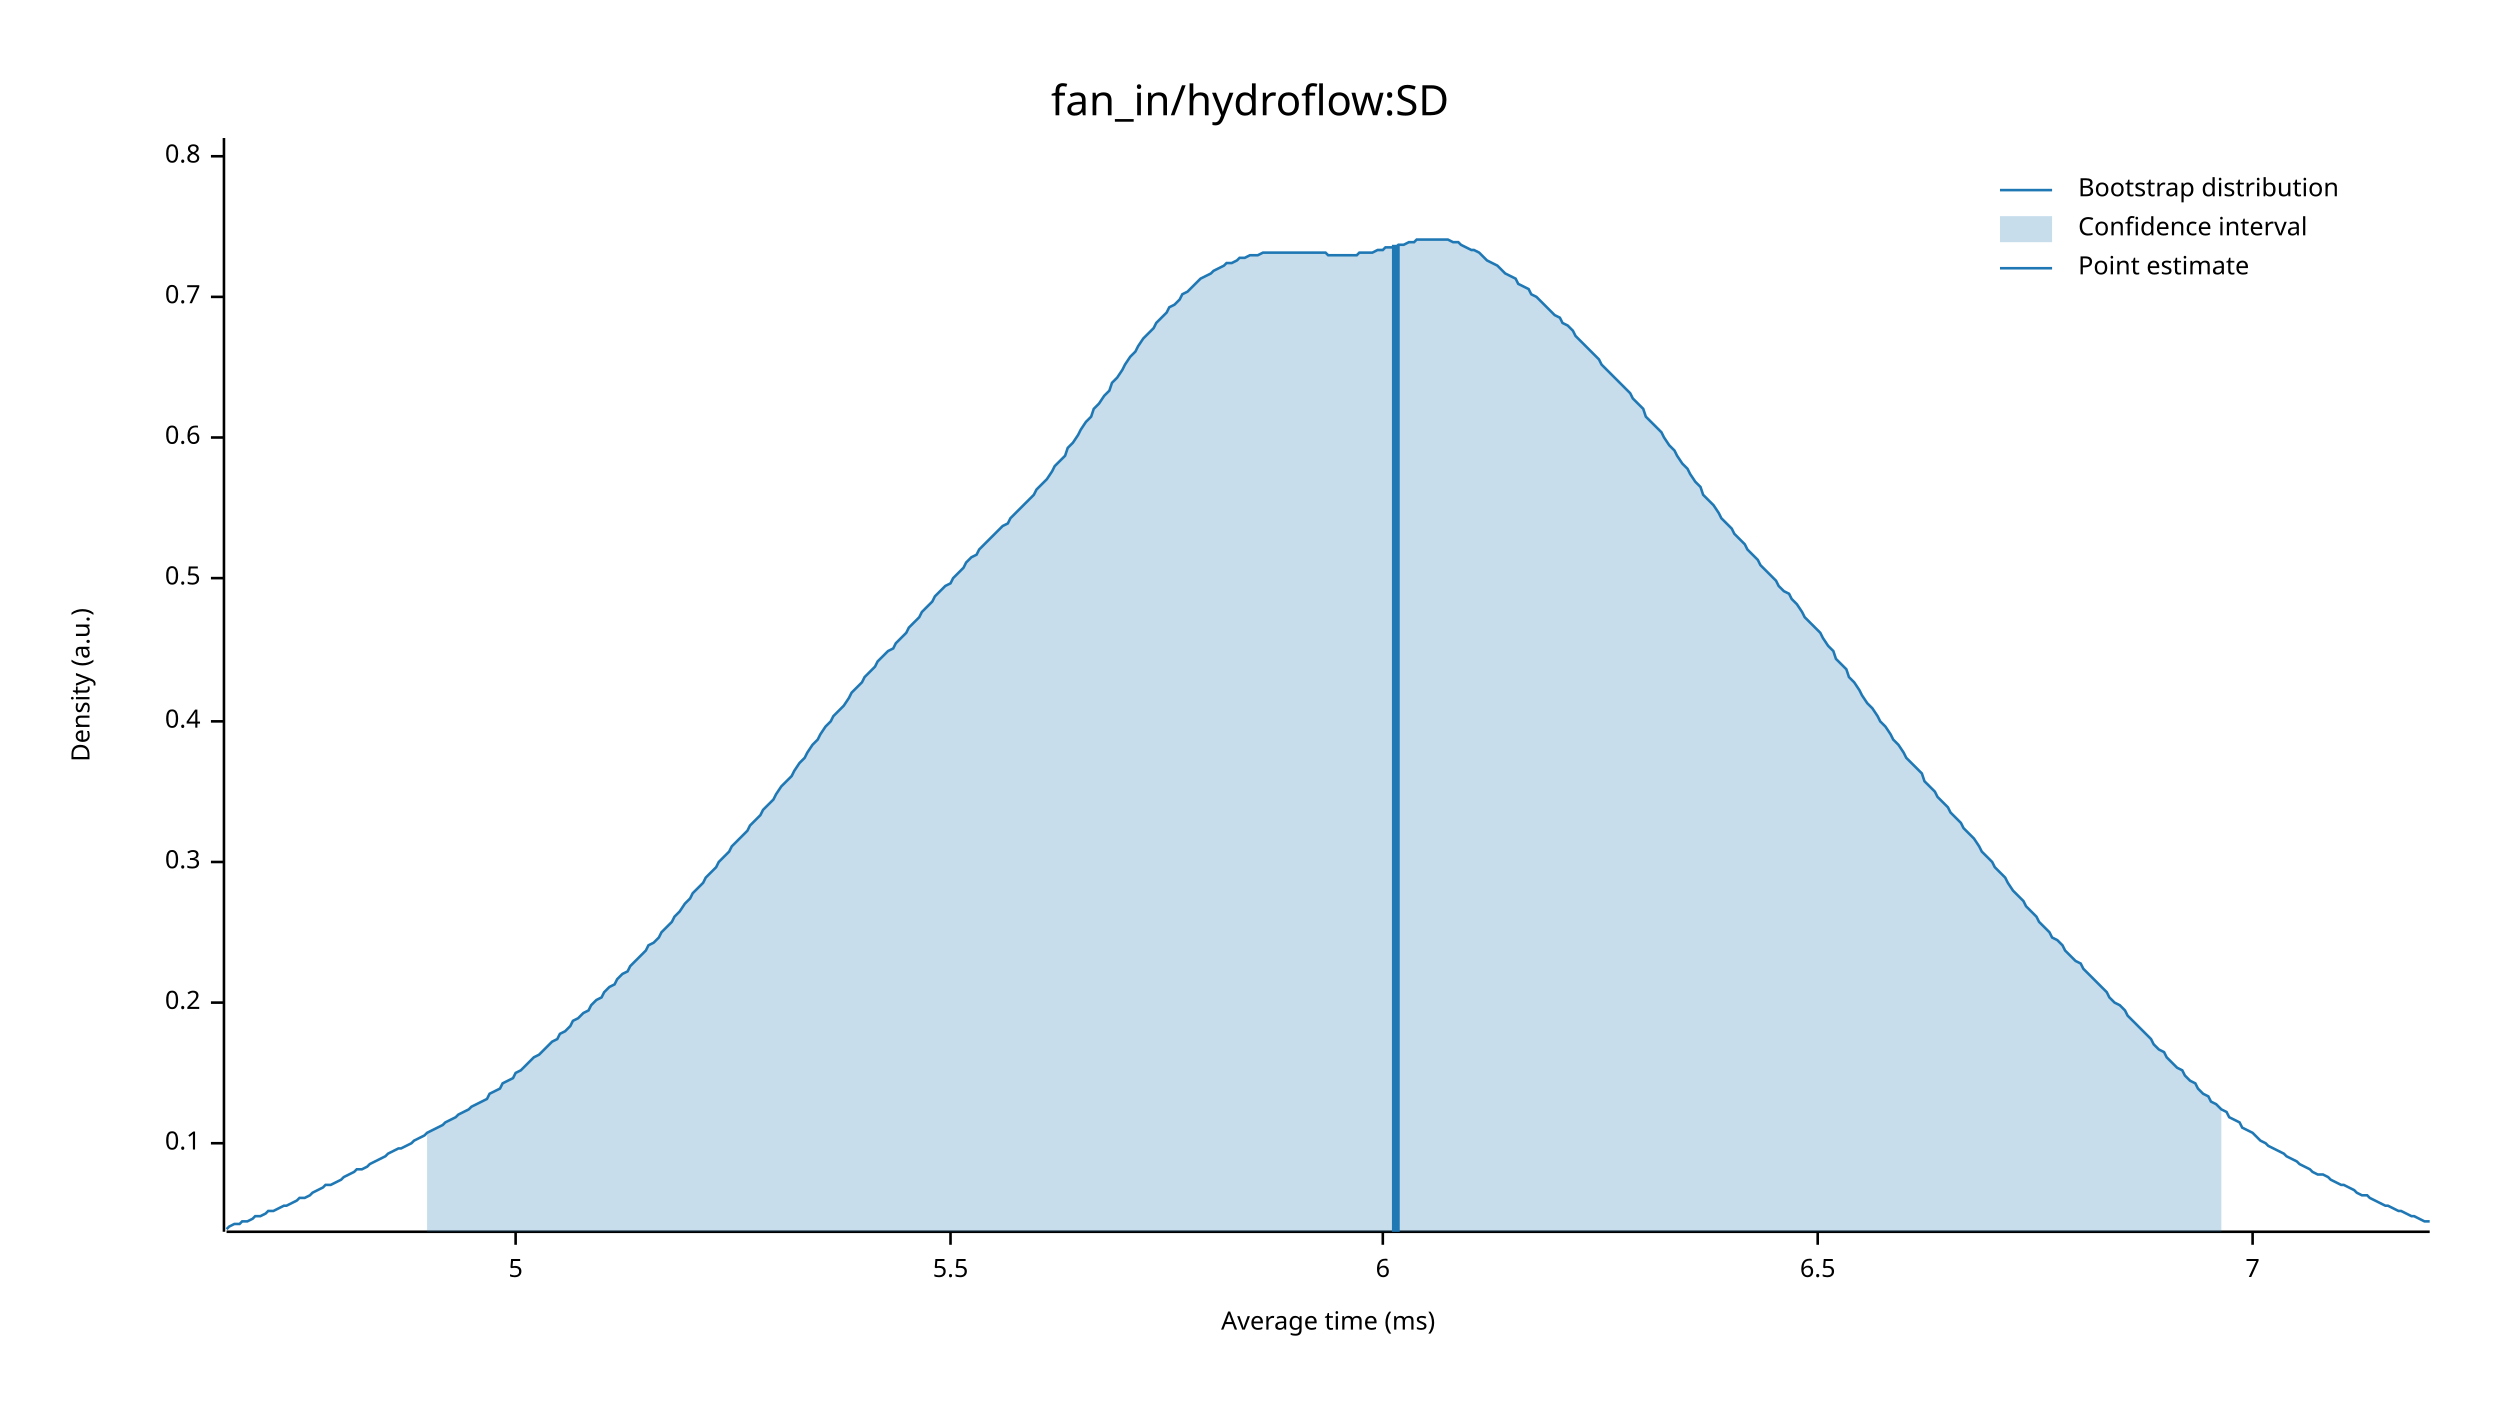
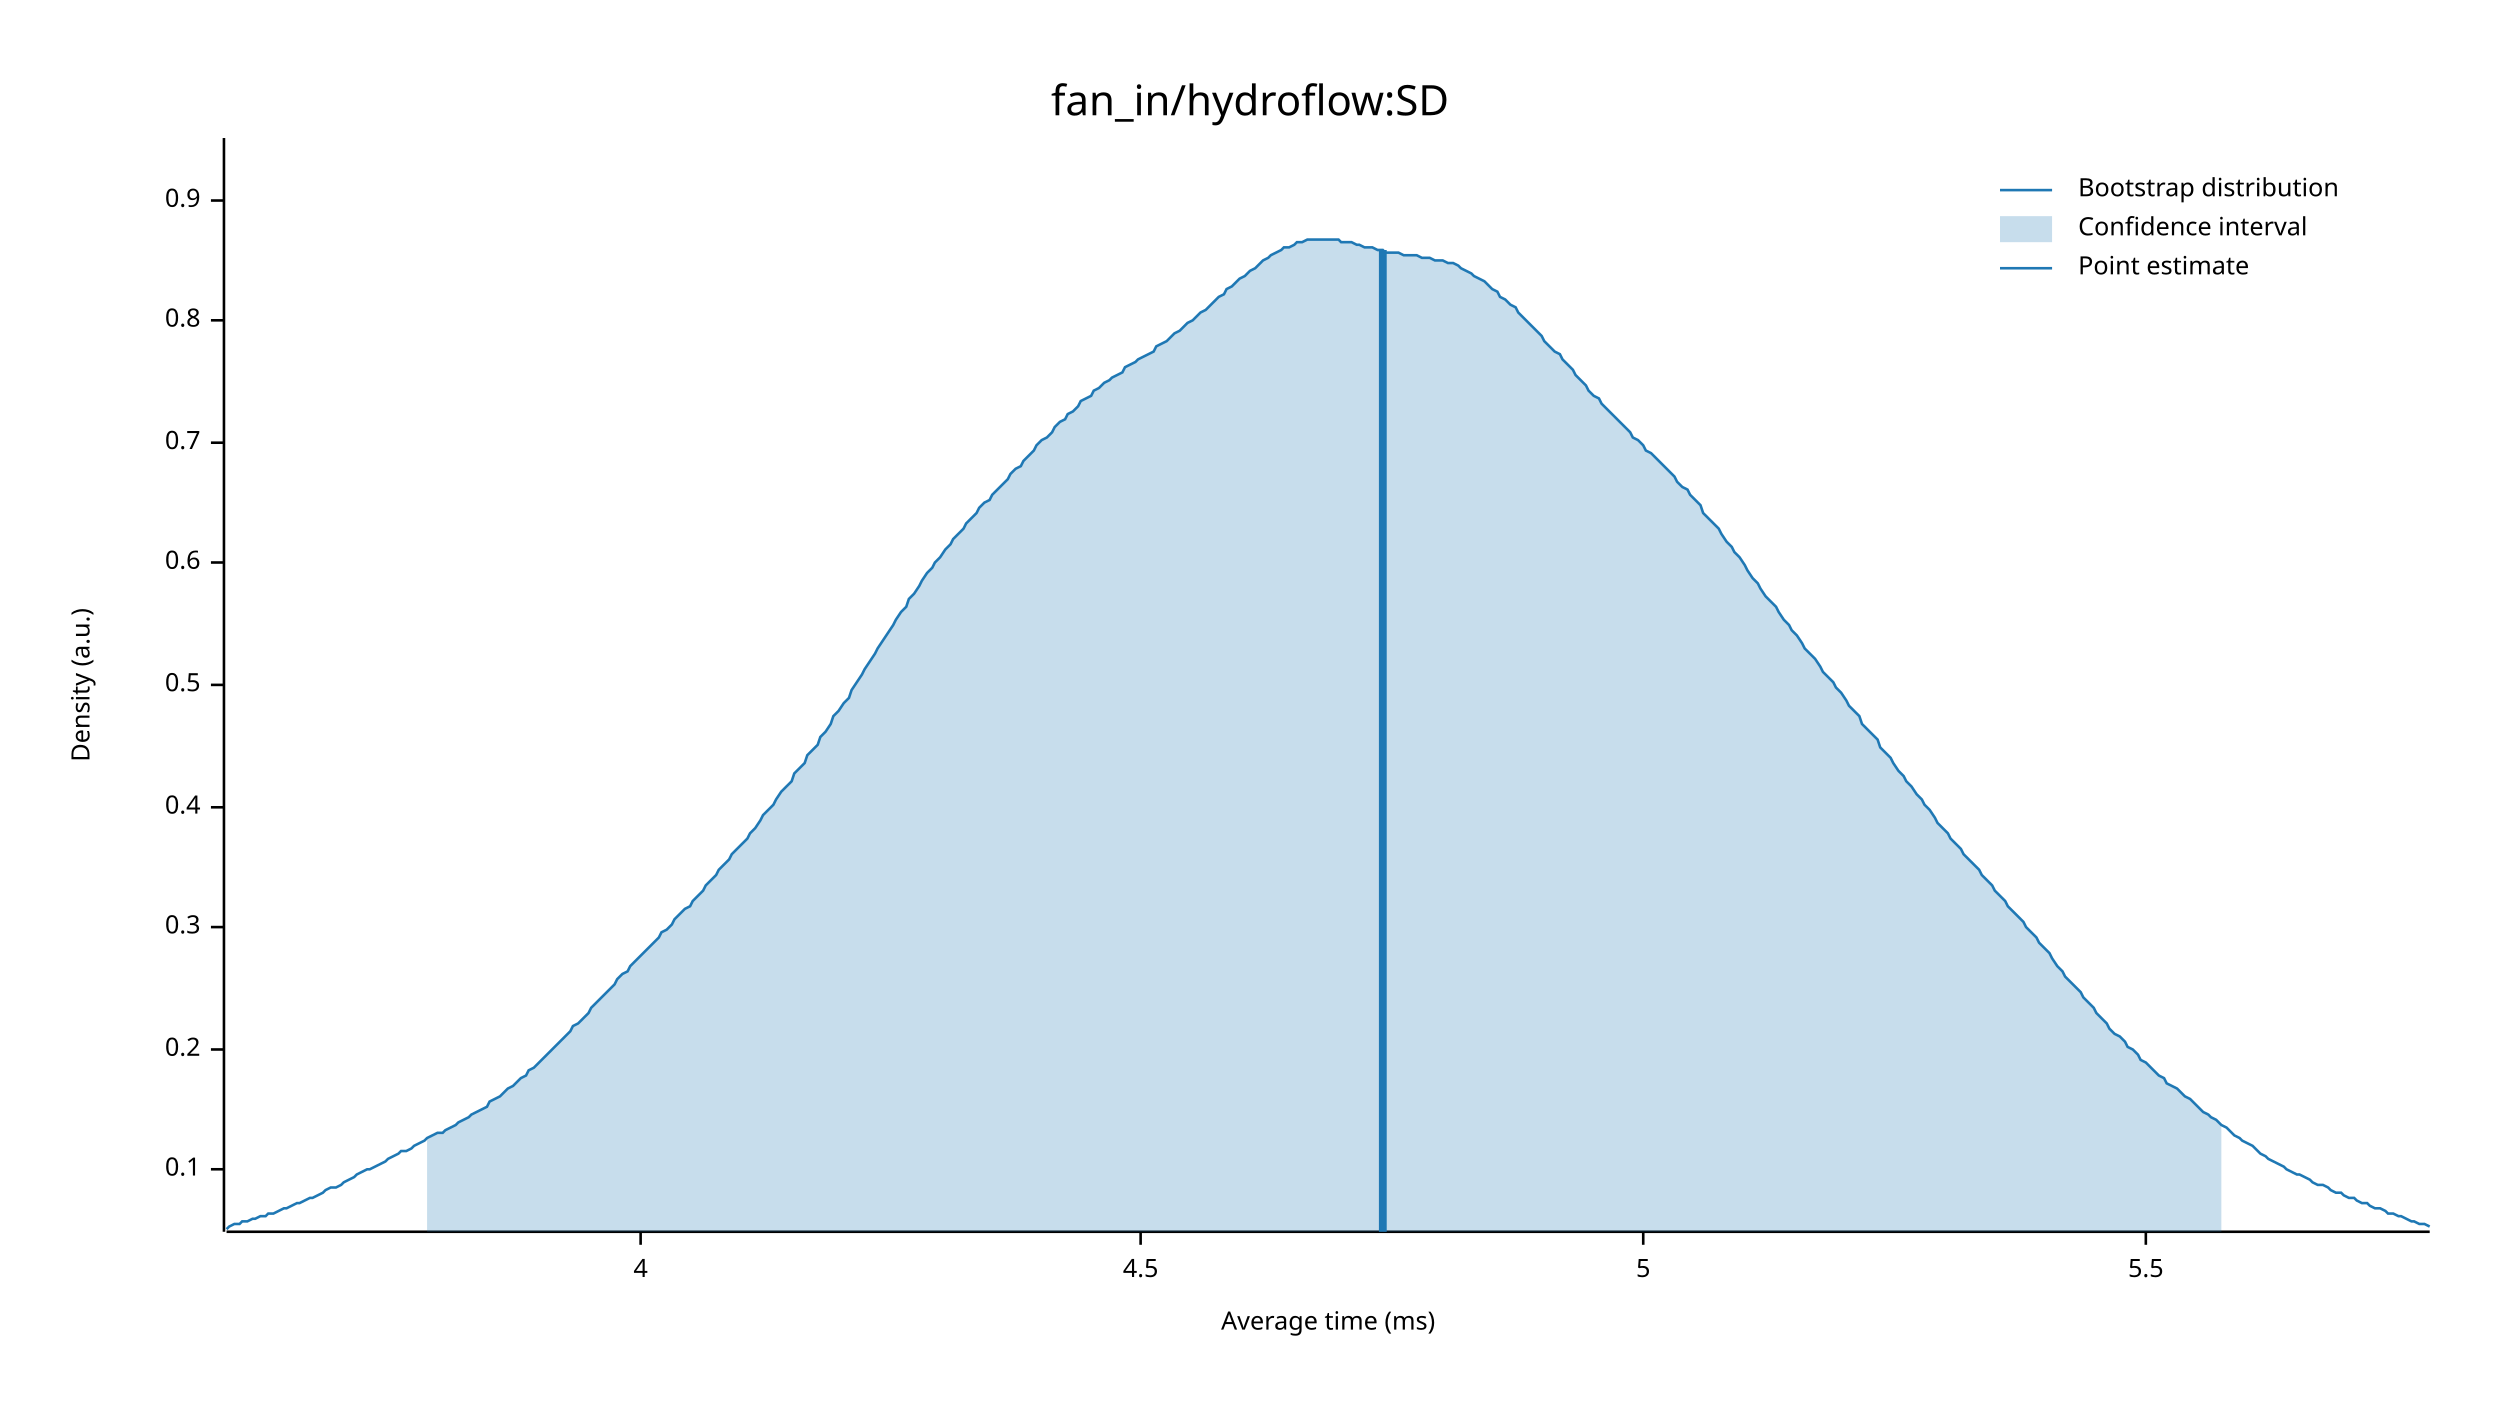
<svg xmlns="http://www.w3.org/2000/svg" width="960" height="540" viewBox="0 0 960 540">
  <text x="480" y="32" dy="0.76em" text-anchor="middle" font-family="sans-serif" font-size="16.129" opacity="1" fill="#000000">
fan_in/hydroflow:SD
</text>
  <text x="27" y="263" dy="0.76em" text-anchor="middle" font-family="sans-serif" font-size="9.677" opacity="1" fill="#000000" transform="rotate(270, 27, 263)">
Density (a.u.)
</text>
  <text x="510" y="513" dy="-0.5ex" text-anchor="middle" font-family="sans-serif" font-size="9.677" opacity="1" fill="#000000">
Average time (ms)
</text>
  <polyline fill="none" opacity="1" stroke="#000000" stroke-width="1" points="86,53 86,473 " />
-   <text x="77" y="439" dy="0.5ex" text-anchor="end" font-family="sans-serif" font-size="9.677" opacity="1" fill="#000000">
+   <text x="77" y="449" dy="0.5ex" text-anchor="end" font-family="sans-serif" font-size="9.677" opacity="1" fill="#000000">
0.1
</text>
-   <polyline fill="none" opacity="1" stroke="#000000" stroke-width="1" points="81,439 86,439 " />
-   <text x="77" y="385" dy="0.5ex" text-anchor="end" font-family="sans-serif" font-size="9.677" opacity="1" fill="#000000">
+   <polyline fill="none" opacity="1" stroke="#000000" stroke-width="1" points="81,449 86,449 " />
+   <text x="77" y="403" dy="0.5ex" text-anchor="end" font-family="sans-serif" font-size="9.677" opacity="1" fill="#000000">
0.2
</text>
-   <polyline fill="none" opacity="1" stroke="#000000" stroke-width="1" points="81,385 86,385 " />
-   <text x="77" y="331" dy="0.5ex" text-anchor="end" font-family="sans-serif" font-size="9.677" opacity="1" fill="#000000">
+   <polyline fill="none" opacity="1" stroke="#000000" stroke-width="1" points="81,403 86,403 " />
+   <text x="77" y="356" dy="0.5ex" text-anchor="end" font-family="sans-serif" font-size="9.677" opacity="1" fill="#000000">
0.3
</text>
-   <polyline fill="none" opacity="1" stroke="#000000" stroke-width="1" points="81,331 86,331 " />
-   <text x="77" y="277" dy="0.5ex" text-anchor="end" font-family="sans-serif" font-size="9.677" opacity="1" fill="#000000">
+   <polyline fill="none" opacity="1" stroke="#000000" stroke-width="1" points="81,356 86,356 " />
+   <text x="77" y="310" dy="0.5ex" text-anchor="end" font-family="sans-serif" font-size="9.677" opacity="1" fill="#000000">
0.4
</text>
-   <polyline fill="none" opacity="1" stroke="#000000" stroke-width="1" points="81,277 86,277 " />
-   <text x="77" y="222" dy="0.5ex" text-anchor="end" font-family="sans-serif" font-size="9.677" opacity="1" fill="#000000">
+   <polyline fill="none" opacity="1" stroke="#000000" stroke-width="1" points="81,310 86,310 " />
+   <text x="77" y="263" dy="0.5ex" text-anchor="end" font-family="sans-serif" font-size="9.677" opacity="1" fill="#000000">
0.5
</text>
-   <polyline fill="none" opacity="1" stroke="#000000" stroke-width="1" points="81,222 86,222 " />
-   <text x="77" y="168" dy="0.5ex" text-anchor="end" font-family="sans-serif" font-size="9.677" opacity="1" fill="#000000">
+   <polyline fill="none" opacity="1" stroke="#000000" stroke-width="1" points="81,263 86,263 " />
+   <text x="77" y="216" dy="0.5ex" text-anchor="end" font-family="sans-serif" font-size="9.677" opacity="1" fill="#000000">
0.6
</text>
-   <polyline fill="none" opacity="1" stroke="#000000" stroke-width="1" points="81,168 86,168 " />
-   <text x="77" y="114" dy="0.5ex" text-anchor="end" font-family="sans-serif" font-size="9.677" opacity="1" fill="#000000">
+   <polyline fill="none" opacity="1" stroke="#000000" stroke-width="1" points="81,216 86,216 " />
+   <text x="77" y="170" dy="0.5ex" text-anchor="end" font-family="sans-serif" font-size="9.677" opacity="1" fill="#000000">
0.7
</text>
-   <polyline fill="none" opacity="1" stroke="#000000" stroke-width="1" points="81,114 86,114 " />
-   <text x="77" y="60" dy="0.5ex" text-anchor="end" font-family="sans-serif" font-size="9.677" opacity="1" fill="#000000">
+   <polyline fill="none" opacity="1" stroke="#000000" stroke-width="1" points="81,170 86,170 " />
+   <text x="77" y="123" dy="0.5ex" text-anchor="end" font-family="sans-serif" font-size="9.677" opacity="1" fill="#000000">
0.8
</text>
-   <polyline fill="none" opacity="1" stroke="#000000" stroke-width="1" points="81,60 86,60 " />
+   <polyline fill="none" opacity="1" stroke="#000000" stroke-width="1" points="81,123 86,123 " />
+   <text x="77" y="77" dy="0.5ex" text-anchor="end" font-family="sans-serif" font-size="9.677" opacity="1" fill="#000000">
+ 0.9
+ </text>
+   <polyline fill="none" opacity="1" stroke="#000000" stroke-width="1" points="81,77 86,77 " />
  <polyline fill="none" opacity="1" stroke="#000000" stroke-width="1" points="87,473 933,473 " />
-   <text x="198" y="483" dy="0.76em" text-anchor="middle" font-family="sans-serif" font-size="9.677" opacity="1" fill="#000000">
+   <text x="246" y="483" dy="0.76em" text-anchor="middle" font-family="sans-serif" font-size="9.677" opacity="1" fill="#000000">
+ 4
+ </text>
+   <polyline fill="none" opacity="1" stroke="#000000" stroke-width="1" points="246,473 246,478 " />
+   <text x="438" y="483" dy="0.76em" text-anchor="middle" font-family="sans-serif" font-size="9.677" opacity="1" fill="#000000">
+ 4.5
+ </text>
+   <polyline fill="none" opacity="1" stroke="#000000" stroke-width="1" points="438,473 438,478 " />
+   <text x="631" y="483" dy="0.76em" text-anchor="middle" font-family="sans-serif" font-size="9.677" opacity="1" fill="#000000">
5
</text>
-   <polyline fill="none" opacity="1" stroke="#000000" stroke-width="1" points="198,473 198,478 " />
-   <text x="365" y="483" dy="0.76em" text-anchor="middle" font-family="sans-serif" font-size="9.677" opacity="1" fill="#000000">
+   <polyline fill="none" opacity="1" stroke="#000000" stroke-width="1" points="631,473 631,478 " />
+   <text x="824" y="483" dy="0.76em" text-anchor="middle" font-family="sans-serif" font-size="9.677" opacity="1" fill="#000000">
5.5
</text>
-   <polyline fill="none" opacity="1" stroke="#000000" stroke-width="1" points="365,473 365,478 " />
-   <text x="531" y="483" dy="0.76em" text-anchor="middle" font-family="sans-serif" font-size="9.677" opacity="1" fill="#000000">
- 6
- </text>
-   <polyline fill="none" opacity="1" stroke="#000000" stroke-width="1" points="531,473 531,478 " />
-   <text x="698" y="483" dy="0.76em" text-anchor="middle" font-family="sans-serif" font-size="9.677" opacity="1" fill="#000000">
- 6.5
- </text>
-   <polyline fill="none" opacity="1" stroke="#000000" stroke-width="1" points="698,473 698,478 " />
-   <text x="865" y="483" dy="0.76em" text-anchor="middle" font-family="sans-serif" font-size="9.677" opacity="1" fill="#000000">
- 7
- </text>
-   <polyline fill="none" opacity="1" stroke="#000000" stroke-width="1" points="865,473 865,478 " />
-   <polyline fill="none" opacity="1" stroke="#1F78B4" stroke-width="1" points="87,472 88,471 90,470 92,470 93,469 95,469 97,468 98,467 100,467 102,466 103,465 105,465 107,464 109,463 110,463 112,462 114,461 115,460 117,460 119,459 120,458 122,457 124,456 125,455 127,455 129,454 131,453 132,452 134,451 136,450 137,449 139,449 141,448 142,447 144,446 146,445 148,444 149,443 151,442 153,441 154,441 156,440 158,439 159,438 161,437 163,436 164,435 166,434 168,433 170,432 171,431 173,430 175,429 176,428 178,427 180,426 181,425 183,424 185,423 187,422 188,420 190,419 192,418 193,416 195,415 197,414 198,412 200,411 202,409 203,408 205,406 207,405 209,403 210,402 212,400 214,399 215,397 217,396 219,394 220,392 222,391 224,389 226,388 227,386 229,384 231,383 232,381 234,379 236,378 237,376 239,374 241,373 242,371 244,369 246,367 248,365 249,363 251,362 253,360 254,358 256,356 258,354 259,352 261,350 263,347 265,345 266,343 268,341 270,339 271,337 273,335 275,333 276,331 278,329 280,327 281,325 283,323 285,321 287,319 288,317 290,315 292,313 293,311 295,309 297,307 298,305 300,302 302,300 304,298 305,296 307,293 309,291 310,289 312,286 314,284 315,282 317,279 319,277 320,275 322,273 324,271 326,268 327,266 329,264 331,262 332,260 334,258 336,256 337,254 339,252 341,250 343,249 344,247 346,245 348,243 349,241 351,239 353,237 354,235 356,233 358,231 359,229 361,227 363,225 365,224 366,222 368,220 370,218 371,216 373,214 375,213 376,211 378,209 380,207 381,206 383,204 385,202 387,201 388,199 390,197 392,195 393,194 395,192 397,190 398,188 400,186 402,184 404,181 405,179 407,177 409,175 410,172 412,170 414,167 415,165 417,162 419,160 420,157 422,155 424,152 426,150 427,147 429,145 431,142 432,140 434,137 436,135 437,133 439,130 441,128 443,126 444,124 446,122 448,120 449,118 451,117 453,115 454,113 456,112 458,110 459,109 461,107 463,106 465,105 466,104 468,103 470,102 471,101 473,101 475,100 476,99 478,99 480,98 482,98 483,98 485,97 487,97 488,97 490,97 492,97 493,97 495,97 497,97 498,97 500,97 502,97 504,97 505,97 507,97 509,97 510,98 512,98 514,98 515,98 517,98 519,98 521,98 522,97 524,97 526,97 527,97 529,96 531,96 532,95 534,95 536,95 537,94 539,94 541,93 543,93 544,92 546,92 548,92 549,92 551,92 553,92 554,92 556,92 558,93 560,93 561,94 563,95 565,96 566,96 568,97 570,99 571,100 573,101 575,102 576,103 578,105 580,106 582,107 583,109 585,110 587,111 588,113 590,114 592,116 593,117 595,119 597,121 599,122 600,124 602,125 604,127 605,129 607,131 609,133 610,134 612,136 614,138 615,140 617,142 619,144 621,146 622,147 624,149 626,151 627,153 629,155 631,157 632,160 634,162 636,164 638,166 639,168 641,171 643,173 644,175 646,178 648,180 649,182 651,185 653,187 654,190 656,192 658,194 660,197 661,199 663,201 665,203 666,205 668,207 670,209 671,211 673,213 675,215 676,217 678,219 680,221 682,223 683,225 685,227 687,228 688,230 690,232 692,235 693,237 695,239 697,241 699,243 700,245 702,248 704,250 705,253 707,255 709,257 710,260 712,262 714,265 715,267 717,270 719,272 721,275 722,277 724,279 726,282 727,284 729,286 731,289 732,291 734,293 736,295 738,297 739,300 741,302 743,304 744,306 746,308 748,310 749,312 751,314 753,316 754,318 756,320 758,322 760,325 761,327 763,329 765,331 766,333 768,335 770,337 771,339 773,342 775,344 777,346 778,348 780,350 782,352 783,354 785,356 787,358 788,360 790,361 792,363 793,365 795,367 797,369 799,370 800,372 802,374 804,376 805,377 807,379 809,381 810,383 812,385 814,386 816,388 817,390 819,392 821,394 822,395 824,397 826,399 827,401 829,403 831,404 832,406 834,408 836,410 838,411 839,413 841,415 843,416 844,418 846,420 848,421 849,423 851,424 853,426 855,427 856,429 858,430 860,431 861,433 863,434 865,435 866,436 868,438 870,439 871,440 873,441 875,442 877,443 878,444 880,445 882,446 883,447 885,448 887,449 888,450 890,451 892,451 894,452 895,453 897,454 899,455 900,455 902,456 904,457 905,458 907,459 909,459 910,460 912,461 914,462 916,463 917,463 919,464 921,465 922,465 924,466 926,467 927,467 929,468 931,469 933,469 " />
-   <polygon opacity="0.25" fill="#1F78B4" points="164,435 166,434 168,433 170,432 171,431 173,430 175,429 176,428 178,427 180,426 181,425 183,424 185,423 187,422 188,420 190,419 192,418 193,416 195,415 197,414 198,412 200,411 202,409 203,408 205,406 207,405 209,403 210,402 212,400 214,399 215,397 217,396 219,394 220,392 222,391 224,389 226,388 227,386 229,384 231,383 232,381 234,379 236,378 237,376 239,374 241,373 242,371 244,369 246,367 248,365 249,363 251,362 253,360 254,358 256,356 258,354 259,352 261,350 263,347 265,345 266,343 268,341 270,339 271,337 273,335 275,333 276,331 278,329 280,327 281,325 283,323 285,321 287,319 288,317 290,315 292,313 293,311 295,309 297,307 298,305 300,302 302,300 304,298 305,296 307,293 309,291 310,289 312,286 314,284 315,282 317,279 319,277 320,275 322,273 324,271 326,268 327,266 329,264 331,262 332,260 334,258 336,256 337,254 339,252 341,250 343,249 344,247 346,245 348,243 349,241 351,239 353,237 354,235 356,233 358,231 359,229 361,227 363,225 365,224 366,222 368,220 370,218 371,216 373,214 375,213 376,211 378,209 380,207 381,206 383,204 385,202 387,201 388,199 390,197 392,195 393,194 395,192 397,190 398,188 400,186 402,184 404,181 405,179 407,177 409,175 410,172 412,170 414,167 415,165 417,162 419,160 420,157 422,155 424,152 426,150 427,147 429,145 431,142 432,140 434,137 436,135 437,133 439,130 441,128 443,126 444,124 446,122 448,120 449,118 451,117 453,115 454,113 456,112 458,110 459,109 461,107 463,106 465,105 466,104 468,103 470,102 471,101 473,101 475,100 476,99 478,99 480,98 482,98 483,98 485,97 487,97 488,97 490,97 492,97 493,97 495,97 497,97 498,97 500,97 502,97 504,97 505,97 507,97 509,97 510,98 512,98 514,98 515,98 517,98 519,98 521,98 522,97 524,97 526,97 527,97 529,96 531,96 532,95 534,95 536,95 537,94 539,94 541,93 543,93 544,92 546,92 548,92 549,92 551,92 553,92 554,92 556,92 558,93 560,93 561,94 563,95 565,96 566,96 568,97 570,99 571,100 573,101 575,102 576,103 578,105 580,106 582,107 583,109 585,110 587,111 588,113 590,114 592,116 593,117 595,119 597,121 599,122 600,124 602,125 604,127 605,129 607,131 609,133 610,134 612,136 614,138 615,140 617,142 619,144 621,146 622,147 624,149 626,151 627,153 629,155 631,157 632,160 634,162 636,164 638,166 639,168 641,171 643,173 644,175 646,178 648,180 649,182 651,185 653,187 654,190 656,192 658,194 660,197 661,199 663,201 665,203 666,205 668,207 670,209 671,211 673,213 675,215 676,217 678,219 680,221 682,223 683,225 685,227 687,228 688,230 690,232 692,235 693,237 695,239 697,241 699,243 700,245 702,248 704,250 705,253 707,255 709,257 710,260 712,262 714,265 715,267 717,270 719,272 721,275 722,277 724,279 726,282 727,284 729,286 731,289 732,291 734,293 736,295 738,297 739,300 741,302 743,304 744,306 746,308 748,310 749,312 751,314 753,316 754,318 756,320 758,322 760,325 761,327 763,329 765,331 766,333 768,335 770,337 771,339 773,342 775,344 777,346 778,348 780,350 782,352 783,354 785,356 787,358 788,360 790,361 792,363 793,365 795,367 797,369 799,370 800,372 802,374 804,376 805,377 807,379 809,381 810,383 812,385 814,386 816,388 817,390 819,392 821,394 822,395 824,397 826,399 827,401 829,403 831,404 832,406 834,408 836,410 838,411 839,413 841,415 843,416 844,418 846,420 848,421 849,423 851,424 853,426 853,473 164,473 " />
-   <polyline fill="none" opacity="1" stroke="#1F78B4" stroke-width="3" points="536,473 536,94 " />
+   <polyline fill="none" opacity="1" stroke="#000000" stroke-width="1" points="824,473 824,478 " />
+   <polyline fill="none" opacity="1" stroke="#1F78B4" stroke-width="1" points="87,472 88,471 90,470 92,470 93,469 95,469 97,468 98,468 100,467 102,467 103,466 105,466 107,465 109,464 110,464 112,463 114,462 115,462 117,461 119,460 120,460 122,459 124,458 125,457 127,456 129,456 131,455 132,454 134,453 136,452 137,451 139,450 141,449 142,449 144,448 146,447 148,446 149,445 151,444 153,443 154,442 156,442 158,441 159,440 161,439 163,438 164,437 166,436 168,435 170,435 171,434 173,433 175,432 176,431 178,430 180,429 181,428 183,427 185,426 187,425 188,423 190,422 192,421 193,420 195,418 197,417 198,416 200,414 202,413 203,411 205,410 207,408 209,406 210,405 212,403 214,401 215,400 217,398 219,396 220,394 222,393 224,391 226,389 227,387 229,385 231,383 232,382 234,380 236,378 237,376 239,374 241,373 242,371 244,369 246,367 248,365 249,364 251,362 253,360 254,358 256,357 258,355 259,353 261,351 263,349 265,348 266,346 268,344 270,342 271,340 273,338 275,336 276,334 278,332 280,330 281,328 283,326 285,324 287,322 288,320 290,318 292,315 293,313 295,311 297,309 298,307 300,304 302,302 304,300 305,297 307,295 309,293 310,290 312,288 314,286 315,283 317,281 319,278 320,275 322,273 324,270 326,268 327,265 329,262 331,259 332,257 334,254 336,251 337,249 339,246 341,243 343,240 344,238 346,235 348,233 349,230 351,228 353,225 354,223 356,220 358,218 359,216 361,214 363,211 365,209 366,207 368,205 370,203 371,201 373,199 375,197 376,195 378,193 380,192 381,190 383,188 385,186 387,184 388,182 390,180 392,179 393,177 395,175 397,173 398,171 400,169 402,168 404,166 405,164 407,162 409,161 410,159 412,158 414,156 415,154 417,153 419,152 420,150 422,149 424,147 426,146 427,145 429,144 431,143 432,141 434,140 436,139 437,138 439,137 441,136 443,135 444,133 446,132 448,131 449,130 451,128 453,127 454,126 456,124 458,123 459,122 461,120 463,119 465,117 466,116 468,114 470,113 471,111 473,110 475,108 476,107 478,106 480,104 482,103 483,102 485,100 487,99 488,98 490,97 492,96 493,95 495,95 497,94 498,93 500,93 502,92 504,92 505,92 507,92 509,92 510,92 512,92 514,92 515,93 517,93 519,93 521,94 522,94 524,95 526,95 527,95 529,96 531,96 532,97 534,97 536,97 537,97 539,98 541,98 543,98 544,98 546,99 548,99 549,99 551,100 553,100 554,100 556,101 558,101 560,102 561,103 563,104 565,105 566,106 568,107 570,108 571,109 573,111 575,112 576,114 578,115 580,117 582,118 583,120 585,122 587,124 588,125 590,127 592,129 593,131 595,133 597,135 599,136 600,138 602,140 604,142 605,144 607,146 609,148 610,150 612,152 614,153 615,155 617,157 619,159 621,161 622,162 624,164 626,166 627,168 629,169 631,171 632,173 634,174 636,176 638,178 639,179 641,181 643,183 644,185 646,187 648,188 649,190 651,192 653,194 654,197 656,199 658,201 660,203 661,205 663,208 665,210 666,212 668,214 670,217 671,219 673,222 675,224 676,226 678,229 680,231 682,233 683,235 685,238 687,240 688,242 690,244 692,247 693,249 695,251 697,253 699,256 700,258 702,260 704,262 705,264 707,266 709,269 710,271 712,273 714,275 715,278 717,280 719,282 721,284 722,287 724,289 726,291 727,293 729,296 731,298 732,300 734,302 736,305 738,307 739,309 741,311 743,314 744,316 746,318 748,320 749,322 751,324 753,326 754,328 756,330 758,332 760,334 761,336 763,338 765,340 766,342 768,344 770,346 771,348 773,350 775,352 777,354 778,356 780,358 782,360 783,362 785,364 787,366 788,368 790,371 792,373 793,375 795,377 797,379 799,381 800,383 802,385 804,387 805,389 807,391 809,393 810,395 812,397 814,398 816,400 817,402 819,403 821,405 822,407 824,408 826,410 827,411 829,413 831,414 832,416 834,417 836,418 838,420 839,421 841,422 843,424 844,425 846,427 848,428 849,429 851,430 853,432 855,433 856,434 858,436 860,437 861,438 863,439 865,440 866,441 868,443 870,444 871,445 873,446 875,447 877,448 878,449 880,450 882,451 883,451 885,452 887,453 888,454 890,455 892,455 894,456 895,457 897,458 899,458 900,459 902,460 904,460 905,461 907,462 909,462 910,463 912,464 914,464 916,465 917,466 919,466 921,467 922,467 924,468 926,469 927,469 929,470 931,470 933,471 " />
+   <polygon opacity="0.25" fill="#1F78B4" points="164,437 166,436 168,435 170,435 171,434 173,433 175,432 176,431 178,430 180,429 181,428 183,427 185,426 187,425 188,423 190,422 192,421 193,420 195,418 197,417 198,416 200,414 202,413 203,411 205,410 207,408 209,406 210,405 212,403 214,401 215,400 217,398 219,396 220,394 222,393 224,391 226,389 227,387 229,385 231,383 232,382 234,380 236,378 237,376 239,374 241,373 242,371 244,369 246,367 248,365 249,364 251,362 253,360 254,358 256,357 258,355 259,353 261,351 263,349 265,348 266,346 268,344 270,342 271,340 273,338 275,336 276,334 278,332 280,330 281,328 283,326 285,324 287,322 288,320 290,318 292,315 293,313 295,311 297,309 298,307 300,304 302,302 304,300 305,297 307,295 309,293 310,290 312,288 314,286 315,283 317,281 319,278 320,275 322,273 324,270 326,268 327,265 329,262 331,259 332,257 334,254 336,251 337,249 339,246 341,243 343,240 344,238 346,235 348,233 349,230 351,228 353,225 354,223 356,220 358,218 359,216 361,214 363,211 365,209 366,207 368,205 370,203 371,201 373,199 375,197 376,195 378,193 380,192 381,190 383,188 385,186 387,184 388,182 390,180 392,179 393,177 395,175 397,173 398,171 400,169 402,168 404,166 405,164 407,162 409,161 410,159 412,158 414,156 415,154 417,153 419,152 420,150 422,149 424,147 426,146 427,145 429,144 431,143 432,141 434,140 436,139 437,138 439,137 441,136 443,135 444,133 446,132 448,131 449,130 451,128 453,127 454,126 456,124 458,123 459,122 461,120 463,119 465,117 466,116 468,114 470,113 471,111 473,110 475,108 476,107 478,106 480,104 482,103 483,102 485,100 487,99 488,98 490,97 492,96 493,95 495,95 497,94 498,93 500,93 502,92 504,92 505,92 507,92 509,92 510,92 512,92 514,92 515,93 517,93 519,93 521,94 522,94 524,95 526,95 527,95 529,96 531,96 532,97 534,97 536,97 537,97 539,98 541,98 543,98 544,98 546,99 548,99 549,99 551,100 553,100 554,100 556,101 558,101 560,102 561,103 563,104 565,105 566,106 568,107 570,108 571,109 573,111 575,112 576,114 578,115 580,117 582,118 583,120 585,122 587,124 588,125 590,127 592,129 593,131 595,133 597,135 599,136 600,138 602,140 604,142 605,144 607,146 609,148 610,150 612,152 614,153 615,155 617,157 619,159 621,161 622,162 624,164 626,166 627,168 629,169 631,171 632,173 634,174 636,176 638,178 639,179 641,181 643,183 644,185 646,187 648,188 649,190 651,192 653,194 654,197 656,199 658,201 660,203 661,205 663,208 665,210 666,212 668,214 670,217 671,219 673,222 675,224 676,226 678,229 680,231 682,233 683,235 685,238 687,240 688,242 690,244 692,247 693,249 695,251 697,253 699,256 700,258 702,260 704,262 705,264 707,266 709,269 710,271 712,273 714,275 715,278 717,280 719,282 721,284 722,287 724,289 726,291 727,293 729,296 731,298 732,300 734,302 736,305 738,307 739,309 741,311 743,314 744,316 746,318 748,320 749,322 751,324 753,326 754,328 756,330 758,332 760,334 761,336 763,338 765,340 766,342 768,344 770,346 771,348 773,350 775,352 777,354 778,356 780,358 782,360 783,362 785,364 787,366 788,368 790,371 792,373 793,375 795,377 797,379 799,381 800,383 802,385 804,387 805,389 807,391 809,393 810,395 812,397 814,398 816,400 817,402 819,403 821,405 822,407 824,408 826,410 827,411 829,413 831,414 832,416 834,417 836,418 838,420 839,421 841,422 843,424 844,425 846,427 848,428 849,429 851,430 853,432 853,473 164,473 " />
+   <polyline fill="none" opacity="1" stroke="#1F78B4" stroke-width="3" points="531,473 531,96 " />
  <text x="798" y="68" dy="0.76em" text-anchor="start" font-family="sans-serif" font-size="9.677" opacity="1" fill="#000000">
Bootstrap distribution
</text>
  <text x="798" y="83" dy="0.76em" text-anchor="start" font-family="sans-serif" font-size="9.677" opacity="1" fill="#000000">
Confidence interval
</text>
  <text x="798" y="98" dy="0.76em" text-anchor="start" font-family="sans-serif" font-size="9.677" opacity="1" fill="#000000">
Point estimate
</text>
  <polyline fill="none" opacity="1" stroke="#1F78B4" stroke-width="1" points="768,73 788,73 " />
  <rect x="768" y="83" width="20" height="10" opacity="0.25" fill="#1F78B4" stroke="none" />
  <polyline fill="none" opacity="1" stroke="#1F78B4" stroke-width="1" points="768,103 788,103 " />
</svg>
